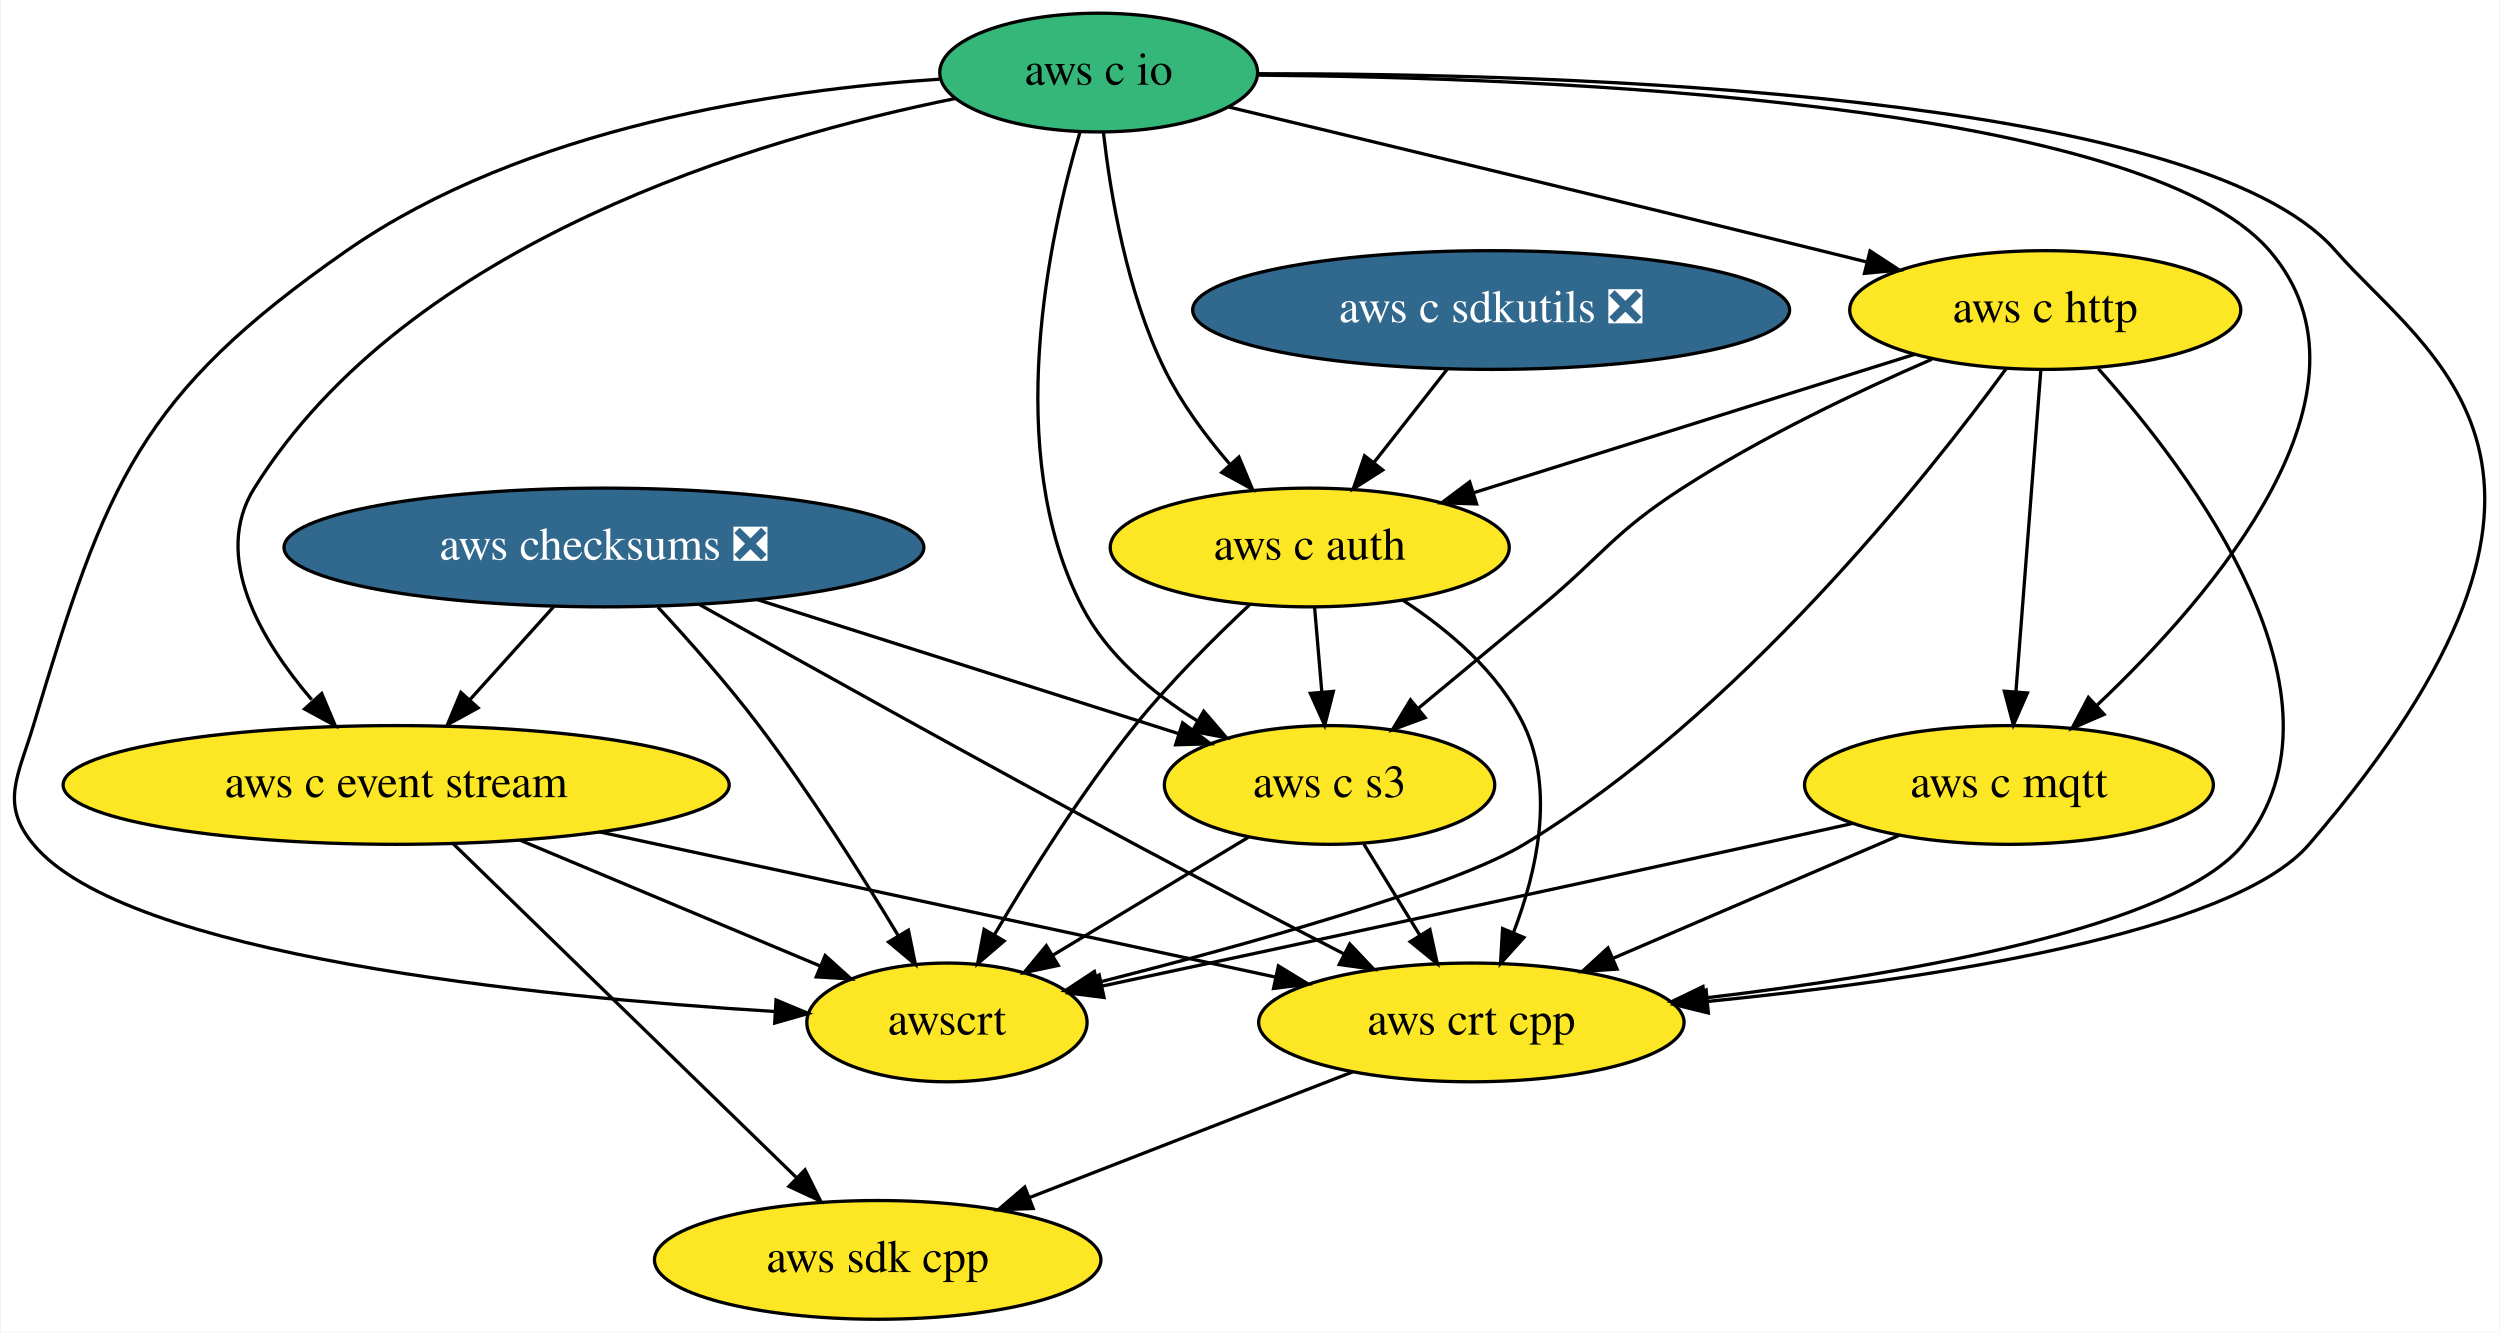
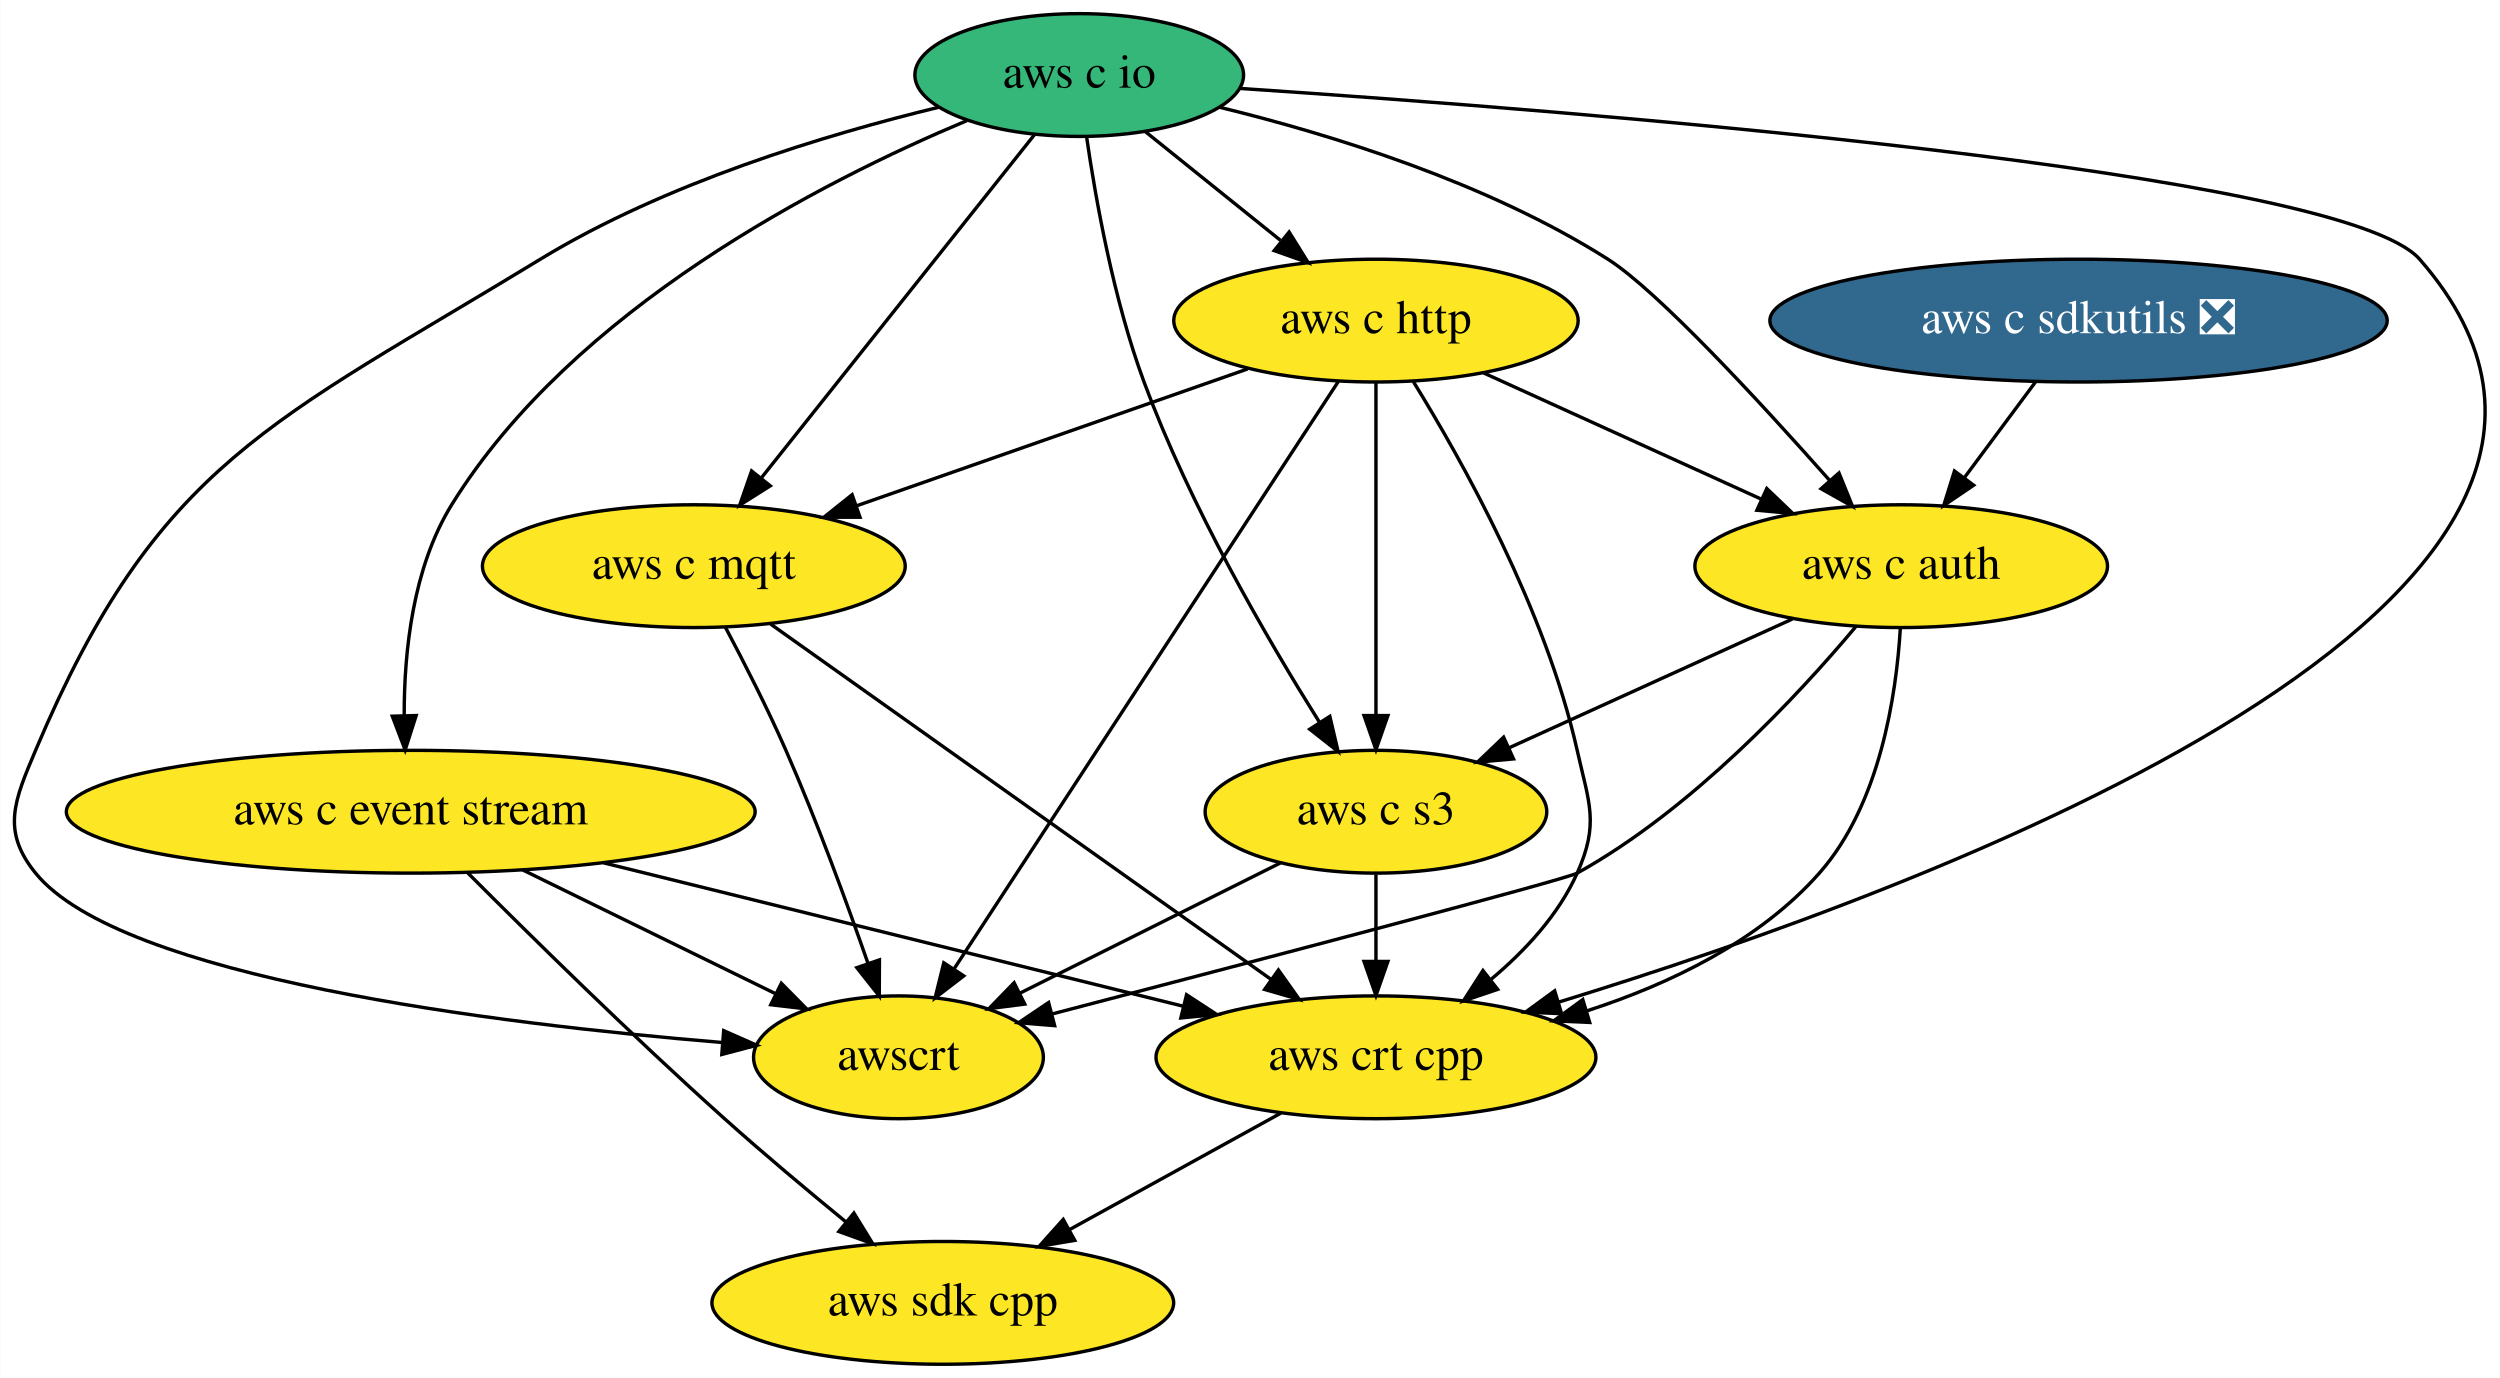
- <svg xmlns="http://www.w3.org/2000/svg" xmlns:xlink="http://www.w3.org/1999/xlink" width="758pt" height="404pt" viewBox="0.00 0.00 757.57 404.00">
+ <svg xmlns="http://www.w3.org/2000/svg" xmlns:xlink="http://www.w3.org/1999/xlink" width="733pt" height="404pt" viewBox="0.00 0.00 732.86 404.00">
  <g id="graph0" class="graph" transform="scale(1 1) rotate(0) translate(4 400)">
-     <polygon fill="white" stroke="none" points="-4,4 -4,-400 753.57,-400 753.57,4 -4,4" />
+     <polygon fill="white" stroke="none" points="-4,4 -4,-400 728.86,-400 728.86,4 -4,4" />
    <g id="node1" class="node">
      <g id="a_node1">
        <a xlink:href="https://github.com/conda-forge/aws-sdk-cpp-feedstock" xlink:title="aws sdk cpp">
-           <ellipse fill="#fde725" stroke="black" cx="261.9" cy="-18" rx="67.69" ry="18" />
-           <text text-anchor="middle" x="261.9" y="-14.3" font-family="Times,serif" font-size="14.00">aws sdk cpp</text>
+           <ellipse fill="#fde725" stroke="black" cx="272.36" cy="-18" rx="67.69" ry="18" />
+           <text text-anchor="middle" x="272.36" y="-14.3" font-family="Times,serif" font-size="14.00">aws sdk cpp</text>
        </a>
      </g>
    </g>
    <g id="node2" class="node">
      <g id="a_node2">
-         <a xlink:href="https://github.com/conda-forge/aws-checksums-feedstock/pull/45" xlink:title="aws checksums ❎">
-           <ellipse fill="#31688e" stroke="black" cx="178.9" cy="-234" rx="97" ry="18" />
-           <text text-anchor="middle" x="178.9" y="-230.3" font-family="Times,serif" font-size="14.00" fill="white">aws checksums ❎</text>
-         </a>
-       </g>
-     </g>
-     <g id="node3" class="node">
-       <g id="a_node3">
        <a xlink:href="https://github.com/conda-forge/aws-c-event-stream-feedstock" xlink:title="aws c event stream">
-           <ellipse fill="#fde725" stroke="black" cx="115.9" cy="-162" rx="100.98" ry="18" />
-           <text text-anchor="middle" x="115.9" y="-158.3" font-family="Times,serif" font-size="14.00">aws c event stream</text>
+           <ellipse fill="#fde725" stroke="black" cx="116.36" cy="-162" rx="100.98" ry="18" />
+           <text text-anchor="middle" x="116.36" y="-158.3" font-family="Times,serif" font-size="14.00">aws c event stream</text>
        </a>
      </g>
    </g>
    <g id="edge1" class="edge">
-       <path fill="none" stroke="black" d="M163.65,-216.05C156.02,-207.58 146.65,-197.17 138.23,-187.82" />
-       <polygon fill="black" stroke="black" points="140.74,-185.37 131.45,-180.28 135.53,-190.05 140.74,-185.37" />
+       <path fill="none" stroke="black" d="M132.94,-144.2C151.09,-126 181.21,-96.31 208.36,-72 219.77,-61.78 232.74,-50.91 243.99,-41.7" />
+       <polygon fill="black" stroke="black" points="246.29,-44.34 251.84,-35.32 241.88,-38.91 246.29,-44.34" />
    </g>
-     <g id="node4" class="node">
-       <g id="a_node4">
+     <g id="node3" class="node">
+       <g id="a_node3">
        <a xlink:href="https://github.com/conda-forge/aws-crt-cpp-feedstock" xlink:title="aws crt cpp">
-           <ellipse fill="#fde725" stroke="black" cx="441.9" cy="-90" rx="64.5" ry="18" />
-           <text text-anchor="middle" x="441.9" y="-86.3" font-family="Times,serif" font-size="14.00">aws crt cpp</text>
+           <ellipse fill="#fde725" stroke="black" cx="399.36" cy="-90" rx="64.5" ry="18" />
+           <text text-anchor="middle" x="399.36" y="-86.3" font-family="Times,serif" font-size="14.00">aws crt cpp</text>
        </a>
      </g>
    </g>
    <g id="edge2" class="edge">
-       <path fill="none" stroke="black" d="M207.86,-216.7C240,-198.67 293.45,-168.9 339.9,-144 360.76,-132.82 384.18,-120.62 403.31,-110.75" />
-       <polygon fill="black" stroke="black" points="405.04,-113.8 412.33,-106.11 401.84,-107.57 405.04,-113.8" />
+       <path fill="none" stroke="black" d="M172.95,-147C222.29,-134.8 293.5,-117.18 342.83,-104.98" />
+       <polygon fill="black" stroke="black" points="343.83,-108.34 352.7,-102.54 342.15,-101.54 343.83,-108.34" />
    </g>
-     <g id="node5" class="node">
-       <g id="a_node5">
-         <a xlink:href="https://github.com/conda-forge/aws-c-s3-feedstock" xlink:title="aws c s3">
-           <ellipse fill="#fde725" stroke="black" cx="398.9" cy="-162" rx="50.09" ry="18" />
-           <text text-anchor="middle" x="398.9" y="-158.3" font-family="Times,serif" font-size="14.00">aws c s3</text>
+     <g id="node4" class="node">
+       <g id="a_node4">
+         <a xlink:href="https://github.com/conda-forge/awscrt-feedstock" xlink:title="awscrt">
+           <ellipse fill="#fde725" stroke="black" cx="259.36" cy="-90" rx="42.49" ry="18" />
+           <text text-anchor="middle" x="259.36" y="-86.3" font-family="Times,serif" font-size="14.00">awscrt</text>
        </a>
      </g>
    </g>
    <g id="edge3" class="edge">
-       <path fill="none" stroke="black" d="M225.55,-218.15C263.18,-206.18 315.82,-189.43 353.19,-177.54" />
-       <polygon fill="black" stroke="black" points="354.36,-180.85 362.82,-174.48 352.23,-174.18 354.36,-180.85" />
+       <path fill="none" stroke="black" d="M149.17,-144.94C171.34,-134.08 200.63,-119.75 223.43,-108.59" />
+       <polygon fill="black" stroke="black" points="225.01,-111.71 232.45,-104.17 221.93,-105.42 225.01,-111.71" />
+     </g>
+     <g id="edge4" class="edge">
+       <path fill="none" stroke="black" d="M371.49,-73.64C353.25,-63.59 329.22,-50.34 309.38,-39.41" />
+       <polygon fill="black" stroke="black" points="311.05,-36.33 300.6,-34.57 307.67,-42.46 311.05,-36.33" />
+     </g>
+     <g id="node5" class="node">
+       <g id="a_node5">
+         <a xlink:href="https://github.com/conda-forge/aws-c-io-feedstock" xlink:title="aws c io">
+           <ellipse fill="#35b779" stroke="black" cx="312.36" cy="-378" rx="48.19" ry="18" />
+           <text text-anchor="middle" x="312.36" y="-374.3" font-family="Times,serif" font-size="14.00">aws c io</text>
+         </a>
+       </g>
+     </g>
+     <g id="edge5" class="edge">
+       <path fill="none" stroke="black" d="M279.43,-364.64C236.84,-346.78 163.92,-309.47 128.36,-252 116.98,-233.6 114.41,-209 114.44,-190.32" />
+       <polygon fill="black" stroke="black" points="117.95,-190.2 114.72,-180.1 110.95,-190.01 117.95,-190.2" />
+     </g>
+     <g id="edge6" class="edge">
+       <path fill="none" stroke="black" d="M359.53,-374.07C458.97,-367.42 682.87,-349.72 705.36,-324 792.3,-224.55 562.15,-139.67 453.05,-106.22" />
+       <polygon fill="black" stroke="black" points="453.79,-102.79 443.2,-103.24 451.76,-109.49 453.79,-102.79" />
+     </g>
+     <g id="edge7" class="edge">
+       <path fill="none" stroke="black" d="M271.24,-368.57C238.01,-360.53 190.92,-346.3 154.36,-324 76.01,-276.21 42.06,-264.55 6.36,-180 0.13,-165.26 -3.73,-156.42 6.36,-144 31.2,-113.41 141.01,-99.85 207.53,-94.35" />
+       <polygon fill="black" stroke="black" points="208.12,-97.81 217.81,-93.53 207.56,-90.83 208.12,-97.81" />
    </g>
    <g id="node6" class="node">
      <g id="a_node6">
-         <a xlink:href="https://github.com/conda-forge/awscrt-feedstock" xlink:title="awscrt">
-           <ellipse fill="#fde725" stroke="black" cx="282.9" cy="-90" rx="42.49" ry="18" />
-           <text text-anchor="middle" x="282.9" y="-86.3" font-family="Times,serif" font-size="14.00">awscrt</text>
+         <a xlink:href="https://github.com/conda-forge/aws-c-http-feedstock" xlink:title="aws c http">
+           <ellipse fill="#fde725" stroke="black" cx="399.36" cy="-306" rx="59.29" ry="18" />
+           <text text-anchor="middle" x="399.36" y="-302.3" font-family="Times,serif" font-size="14.00">aws c http</text>
        </a>
      </g>
    </g>
-     <g id="edge4" class="edge">
-       <path fill="none" stroke="black" d="M195.28,-215.92C204.65,-205.81 216.4,-192.56 225.9,-180 241.45,-159.44 257.1,-134.64 268.06,-116.44" />
-       <polygon fill="black" stroke="black" points="271.22,-117.97 273.33,-107.59 265.21,-114.39 271.22,-117.97" />
-     </g>
-     <g id="edge5" class="edge">
-       <path fill="none" stroke="black" d="M133.22,-144.15C159.01,-119.07 207.64,-71.77 237.17,-43.05" />
-       <polygon fill="black" stroke="black" points="239.87,-45.31 244.6,-35.82 234.99,-40.29 239.87,-45.31" />
-     </g>
-     <g id="edge6" class="edge">
-       <path fill="none" stroke="black" d="M177.6,-147.75C236.37,-135.13 324.25,-116.26 382.31,-103.79" />
-       <polygon fill="black" stroke="black" points="383.39,-107.14 392.43,-101.62 381.92,-100.3 383.39,-107.14" />
-     </g>
-     <g id="edge7" class="edge">
-       <path fill="none" stroke="black" d="M153.38,-145.29C180.56,-133.9 217.21,-118.54 244.58,-107.06" />
-       <polygon fill="black" stroke="black" points="245.98,-110.27 253.85,-103.18 243.27,-103.81 245.98,-110.27" />
-     </g>
    <g id="edge8" class="edge">
-       <path fill="none" stroke="black" d="M405.9,-75C377.76,-64.06 338.44,-48.77 307.99,-36.93" />
-       <polygon fill="black" stroke="black" points="309.03,-33.58 298.45,-33.21 306.5,-40.1 309.03,-33.58" />
-     </g>
-     <g id="edge9" class="edge">
-       <path fill="none" stroke="black" d="M409.31,-144.05C414.38,-135.8 420.58,-125.7 426.21,-116.54" />
-       <polygon fill="black" stroke="black" points="429.33,-118.14 431.58,-107.79 423.37,-114.48 429.33,-118.14" />
-     </g>
-     <g id="edge10" class="edge">
-       <path fill="none" stroke="black" d="M374.3,-146.15C357.04,-135.74 333.79,-121.71 315.06,-110.41" />
-       <polygon fill="black" stroke="black" points="316.65,-107.28 306.28,-105.11 313.03,-113.27 316.65,-107.28" />
+       <path fill="none" stroke="black" d="M331.67,-361.46C343.33,-352.08 358.39,-339.96 371.35,-329.54" />
+       <polygon fill="black" stroke="black" points="373.9,-331.97 379.5,-322.98 369.52,-326.52 373.9,-331.97" />
    </g>
    <g id="node7" class="node">
      <g id="a_node7">
-         <a xlink:href="https://github.com/conda-forge/aws-c-io-feedstock" xlink:title="aws c io">
-           <ellipse fill="#35b779" stroke="black" cx="328.9" cy="-378" rx="48.19" ry="18" />
-           <text text-anchor="middle" x="328.9" y="-374.3" font-family="Times,serif" font-size="14.00">aws c io</text>
+         <a xlink:href="https://github.com/conda-forge/aws-c-mqtt-feedstock" xlink:title="aws c mqtt">
+           <ellipse fill="#fde725" stroke="black" cx="199.36" cy="-234" rx="61.99" ry="18" />
+           <text text-anchor="middle" x="199.36" y="-230.3" font-family="Times,serif" font-size="14.00">aws c mqtt</text>
+         </a>
+       </g>
+     </g>
+     <g id="edge9" class="edge">
+       <path fill="none" stroke="black" d="M299.17,-360.43C279.46,-335.66 242.17,-288.8 219.17,-259.9" />
+       <polygon fill="black" stroke="black" points="221.77,-257.55 212.81,-251.9 216.3,-261.91 221.77,-257.55" />
+     </g>
+     <g id="node8" class="node">
+       <g id="a_node8">
+         <a xlink:href="https://github.com/conda-forge/aws-c-auth-feedstock" xlink:title="aws c auth">
+           <ellipse fill="#fde725" stroke="black" cx="553.36" cy="-234" rx="60.5" ry="18" />
+           <text text-anchor="middle" x="553.36" y="-230.3" font-family="Times,serif" font-size="14.00">aws c auth</text>
+         </a>
+       </g>
+     </g>
+     <g id="edge10" class="edge">
+       <path fill="none" stroke="black" d="M353.54,-368.55C386.2,-360.57 432.07,-346.42 467.36,-324 481.88,-314.78 511.88,-282.27 532.31,-259.22" />
+       <polygon fill="black" stroke="black" points="535.12,-261.33 539.1,-251.51 529.87,-256.7 535.12,-261.33" />
+     </g>
+     <g id="node9" class="node">
+       <g id="a_node9">
+         <a xlink:href="https://github.com/conda-forge/aws-c-s3-feedstock" xlink:title="aws c s3">
+           <ellipse fill="#fde725" stroke="black" cx="399.36" cy="-162" rx="50.09" ry="18" />
+           <text text-anchor="middle" x="399.36" y="-158.3" font-family="Times,serif" font-size="14.00">aws c s3</text>
        </a>
      </g>
    </g>
    <g id="edge11" class="edge">
-       <path fill="none" stroke="black" d="M285.58,-370.16C225.68,-358.11 119.67,-326.88 72.9,-252 59.97,-231.3 74.68,-206.13 90.3,-187.85" />
-       <polygon fill="black" stroke="black" points="93.32,-189.73 97.45,-179.97 88.14,-185.03 93.32,-189.73" />
+       <path fill="none" stroke="black" d="M314.52,-359.86C317.16,-341.63 322.42,-312.15 331.36,-288 344.81,-251.63 367.33,-212.88 382.74,-188.33" />
+       <polygon fill="black" stroke="black" points="385.84,-189.96 388.26,-179.65 379.94,-186.2 385.84,-189.96" />
    </g>
    <g id="edge12" class="edge">
-       <path fill="none" stroke="black" d="M377.22,-377.65C468.78,-377.75 662.13,-372.09 703.9,-324 731.36,-292.39 794.35,-258.47 695.9,-144 672.53,-116.83 580.12,-102.96 513.5,-96.36" />
-       <polygon fill="black" stroke="black" points="513.75,-92.86 503.46,-95.4 513.08,-99.83 513.75,-92.86" />
+       <path fill="none" stroke="black" d="M410.34,-288.08C424.7,-264.84 449.12,-221.21 458.36,-180 461.86,-164.39 464.87,-158.61 458.36,-144 452.92,-131.8 443.12,-121.23 433.05,-112.81" />
+       <polygon fill="black" stroke="black" points="435.04,-109.92 425,-106.53 430.73,-115.44 435.04,-109.92" />
    </g>
    <g id="edge13" class="edge">
-       <path fill="none" stroke="black" d="M323.2,-359.82C314.05,-329.01 299.47,-263.18 323.9,-216 331.48,-201.37 345.16,-189.91 358.79,-181.45" />
-       <polygon fill="black" stroke="black" points="360.76,-184.35 367.67,-176.32 357.26,-178.29 360.76,-184.35" />
+       <path fill="none" stroke="black" d="M388.37,-288.21C363.83,-250.69 304.44,-159.91 275.6,-115.83" />
+       <polygon fill="black" stroke="black" points="278.5,-113.87 270.1,-107.42 272.65,-117.7 278.5,-113.87" />
    </g>
    <g id="edge14" class="edge">
-       <path fill="none" stroke="black" d="M280.65,-375.99C231.41,-372.77 154.77,-361.49 100.9,-324 37.97,-280.2 27.94,-253.44 5.9,-180 1.3,-164.68 -4.3,-156.33 5.9,-144 33.85,-110.19 158.38,-97.75 230.6,-93.32" />
-       <polygon fill="black" stroke="black" points="231.08,-96.8 240.86,-92.72 230.67,-89.81 231.08,-96.8" />
+       <path fill="none" stroke="black" d="M361.74,-291.83C329.26,-280.47 282.17,-263.98 247.05,-251.69" />
+       <polygon fill="black" stroke="black" points="248.08,-248.35 237.49,-248.35 245.77,-254.95 248.08,-248.35" />
    </g>
-     <g id="node8" class="node">
-       <g id="a_node8">
-         <a xlink:href="https://github.com/conda-forge/aws-c-http-feedstock" xlink:title="aws c http">
-           <ellipse fill="#fde725" stroke="black" cx="615.9" cy="-306" rx="59.29" ry="18" />
-           <text text-anchor="middle" x="615.9" y="-302.3" font-family="Times,serif" font-size="14.00">aws c http</text>
+     <g id="edge15" class="edge">
+       <path fill="none" stroke="black" d="M430.89,-290.67C454.38,-279.99 486.66,-265.32 512.18,-253.72" />
+       <polygon fill="black" stroke="black" points="513.95,-256.76 521.6,-249.44 511.05,-250.39 513.95,-256.76" />
+     </g>
+     <g id="edge16" class="edge">
+       <path fill="none" stroke="black" d="M399.36,-287.87C399.36,-263.67 399.36,-219.21 399.36,-190.39" />
+       <polygon fill="black" stroke="black" points="402.86,-190.19 399.36,-180.19 395.86,-190.19 402.86,-190.19" />
+     </g>
+     <g id="edge17" class="edge">
+       <path fill="none" stroke="black" d="M221.91,-216.99C257.87,-191.46 328.24,-141.49 368.73,-112.75" />
+       <polygon fill="black" stroke="black" points="370.76,-115.6 376.89,-106.95 366.71,-109.89 370.76,-115.6" />
+     </g>
+     <g id="edge18" class="edge">
+       <path fill="none" stroke="black" d="M208.63,-216.06C214.09,-205.77 220.97,-192.3 226.36,-180 235.42,-159.34 244.22,-135.32 250.46,-117.45" />
+       <polygon fill="black" stroke="black" points="253.78,-118.56 253.73,-107.96 247.16,-116.28 253.78,-118.56" />
+     </g>
+     <g id="edge19" class="edge">
+       <path fill="none" stroke="black" d="M553.11,-215.82C551.93,-196.18 547.16,-164.15 529.36,-144 511.77,-124.09 485.6,-111.53 461.34,-103.66" />
+       <polygon fill="black" stroke="black" points="462.03,-100.22 451.45,-100.68 460,-106.92 462.03,-100.22" />
+     </g>
+     <g id="edge20" class="edge">
+       <path fill="none" stroke="black" d="M540.07,-216.28C523.19,-196.16 492.15,-162.75 458.36,-144 454.92,-142.09 362.22,-117.77 304.57,-102.75" />
+       <polygon fill="black" stroke="black" points="305.15,-99.28 294.59,-100.15 303.38,-106.06 305.15,-99.28" />
+     </g>
+     <g id="edge21" class="edge">
+       <path fill="none" stroke="black" d="M521.45,-218.5C497.39,-207.56 464.26,-192.5 438.58,-180.83" />
+       <polygon fill="black" stroke="black" points="439.69,-177.49 429.14,-176.54 436.79,-183.86 439.69,-177.49" />
+     </g>
+     <g id="edge22" class="edge">
+       <path fill="none" stroke="black" d="M399.36,-143.7C399.36,-135.98 399.36,-126.71 399.36,-118.11" />
+       <polygon fill="black" stroke="black" points="402.86,-118.1 399.36,-108.1 395.86,-118.1 402.86,-118.1" />
+     </g>
+     <g id="edge23" class="edge">
+       <path fill="none" stroke="black" d="M371.36,-147C349.38,-136.01 318.64,-120.64 294.92,-108.78" />
+       <polygon fill="black" stroke="black" points="296.39,-105.6 285.88,-104.26 293.26,-111.86 296.39,-105.6" />
+     </g>
+     <g id="node10" class="node">
+       <g id="a_node10">
+         <a xlink:href="https://github.com/conda-forge/aws-c-sdkutils-feedstock/pull/22" xlink:title="aws c sdkutils ❎">
+           <ellipse fill="#31688e" stroke="black" cx="605.36" cy="-306" rx="90.5" ry="18" />
+           <text text-anchor="middle" x="605.36" y="-302.3" font-family="Times,serif" font-size="14.00" fill="white">aws c sdkutils ❎</text>
        </a>
      </g>
    </g>
-     <g id="edge15" class="edge">
-       <path fill="none" stroke="black" d="M368.48,-367.51C412.36,-356.98 485.22,-339.42 547.9,-324 552.46,-322.88 557.19,-321.71 561.94,-320.53" />
-       <polygon fill="black" stroke="black" points="562.79,-323.92 571.65,-318.11 561.1,-317.13 562.79,-323.92" />
-     </g>
-     <g id="node9" class="node">
-       <g id="a_node9">
-         <a xlink:href="https://github.com/conda-forge/aws-c-mqtt-feedstock" xlink:title="aws c mqtt">
-           <ellipse fill="#fde725" stroke="black" cx="604.9" cy="-162" rx="61.99" ry="18" />
-           <text text-anchor="middle" x="604.9" y="-158.3" font-family="Times,serif" font-size="14.00">aws c mqtt</text>
-         </a>
-       </g>
-     </g>
-     <g id="edge16" class="edge">
-       <path fill="none" stroke="black" d="M377.04,-377.22C464.68,-376.47 644.84,-369.32 683.9,-324 720.37,-281.68 666.91,-219.59 631.66,-186.24" />
-       <polygon fill="black" stroke="black" points="633.74,-183.4 624.02,-179.18 628.99,-188.54 633.74,-183.4" />
-     </g>
-     <g id="node10" class="node">
-       <g id="a_node10">
-         <a xlink:href="https://github.com/conda-forge/aws-c-auth-feedstock" xlink:title="aws c auth">
-           <ellipse fill="#fde725" stroke="black" cx="392.9" cy="-234" rx="60.5" ry="18" />
-           <text text-anchor="middle" x="392.9" y="-230.3" font-family="Times,serif" font-size="14.00">aws c auth</text>
-         </a>
-       </g>
-     </g>
-     <g id="edge17" class="edge">
-       <path fill="none" stroke="black" d="M330.35,-359.81C332.45,-341.28 337.44,-311.31 348.9,-288 353.94,-277.75 361.34,-267.78 368.64,-259.29" />
-       <polygon fill="black" stroke="black" points="371.43,-261.43 375.53,-251.66 366.23,-256.74 371.43,-261.43" />
-     </g>
-     <g id="edge18" class="edge">
-       <path fill="none" stroke="black" d="M631.98,-288.23C660.02,-256.94 711.64,-188.75 675.9,-144 655.7,-118.72 573.85,-104.6 512.6,-97.41" />
-       <polygon fill="black" stroke="black" points="512.91,-93.93 502.58,-96.28 512.12,-100.88 512.91,-93.93" />
-     </g>
-     <g id="edge19" class="edge">
-       <path fill="none" stroke="black" d="M581.52,-291.07C559.22,-281.41 529.94,-267.52 505.9,-252 484.95,-238.49 482.05,-231.95 462.9,-216 450.77,-205.9 437.31,-194.75 425.88,-185.29" />
-       <polygon fill="black" stroke="black" points="427.9,-182.42 417.96,-178.74 423.44,-187.81 427.9,-182.42" />
-     </g>
-     <g id="edge20" class="edge">
-       <path fill="none" stroke="black" d="M604.02,-288.17C580.11,-255.52 522.89,-183.35 457.9,-144 436.11,-130.81 372.85,-113.32 328.69,-102.12" />
-       <polygon fill="black" stroke="black" points="329.3,-98.66 318.75,-99.62 327.59,-105.45 329.3,-98.66" />
-     </g>
-     <g id="edge21" class="edge">
-       <path fill="none" stroke="black" d="M614.57,-287.87C612.7,-263.67 609.25,-219.21 607.02,-190.39" />
-       <polygon fill="black" stroke="black" points="610.49,-189.89 606.23,-180.19 603.51,-190.43 610.49,-189.89" />
-     </g>
-     <g id="edge22" class="edge">
-       <path fill="none" stroke="black" d="M576.29,-292.57C538.94,-280.84 482.83,-263.23 442.52,-250.58" />
-       <polygon fill="black" stroke="black" points="443.48,-247.21 432.89,-247.55 441.38,-253.89 443.48,-247.21" />
-     </g>
-     <g id="edge23" class="edge">
-       <path fill="none" stroke="black" d="M571.52,-146.67C546.44,-135.9 511.89,-121.06 484.77,-109.41" />
-       <polygon fill="black" stroke="black" points="486.08,-106.17 475.51,-105.44 483.32,-112.6 486.08,-106.17" />
-     </g>
    <g id="edge24" class="edge">
-       <path fill="none" stroke="black" d="M557.48,-150.33C548.01,-148.22 538.14,-146.03 528.9,-144 459.63,-128.79 379.31,-111.56 329.79,-100.99" />
-       <polygon fill="black" stroke="black" points="330.52,-97.57 320.01,-98.9 329.06,-104.41 330.52,-97.57" />
-     </g>
-     <g id="edge25" class="edge">
-       <path fill="none" stroke="black" d="M421.08,-218.05C434.91,-209.04 450.21,-196.18 457.9,-180 467.27,-160.26 461.72,-135.67 454.7,-117.34" />
-       <polygon fill="black" stroke="black" points="457.83,-115.74 450.74,-107.87 451.37,-118.45 457.83,-115.74" />
-     </g>
-     <g id="edge26" class="edge">
-       <path fill="none" stroke="black" d="M394.38,-215.7C395.04,-207.98 395.84,-198.71 396.57,-190.11" />
-       <polygon fill="black" stroke="black" points="400.06,-190.37 397.43,-180.1 393.09,-189.77 400.06,-190.37" />
-     </g>
-     <g id="edge27" class="edge">
-       <path fill="none" stroke="black" d="M374.73,-216.7C364,-206.64 350.5,-193.18 339.9,-180 323.66,-159.82 308,-134.84 297.22,-116.48" />
-       <polygon fill="black" stroke="black" points="300.23,-114.7 292.19,-107.8 294.17,-118.21 300.23,-114.7" />
-     </g>
-     <g id="node11" class="node">
-       <g id="a_node11">
-         <a xlink:href="https://github.com/conda-forge/aws-c-sdkutils-feedstock/pull/22" xlink:title="aws c sdkutils ❎">
-           <ellipse fill="#31688e" stroke="black" cx="447.9" cy="-306" rx="90.5" ry="18" />
-           <text text-anchor="middle" x="447.9" y="-302.3" font-family="Times,serif" font-size="14.00" fill="white">aws c sdkutils ❎</text>
-         </a>
-       </g>
-     </g>
-     <g id="edge28" class="edge">
-       <path fill="none" stroke="black" d="M434.58,-288.05C427.9,-279.54 419.67,-269.07 412.29,-259.68" />
-       <polygon fill="black" stroke="black" points="415.02,-257.49 406.09,-251.79 409.52,-261.81 415.02,-257.49" />
+       <path fill="none" stroke="black" d="M592.77,-288.05C586.51,-279.63 578.82,-269.28 571.9,-259.97" />
+       <polygon fill="black" stroke="black" points="574.6,-257.73 565.83,-251.79 568.98,-261.9 574.6,-257.73" />
    </g>
  </g>
</svg>
